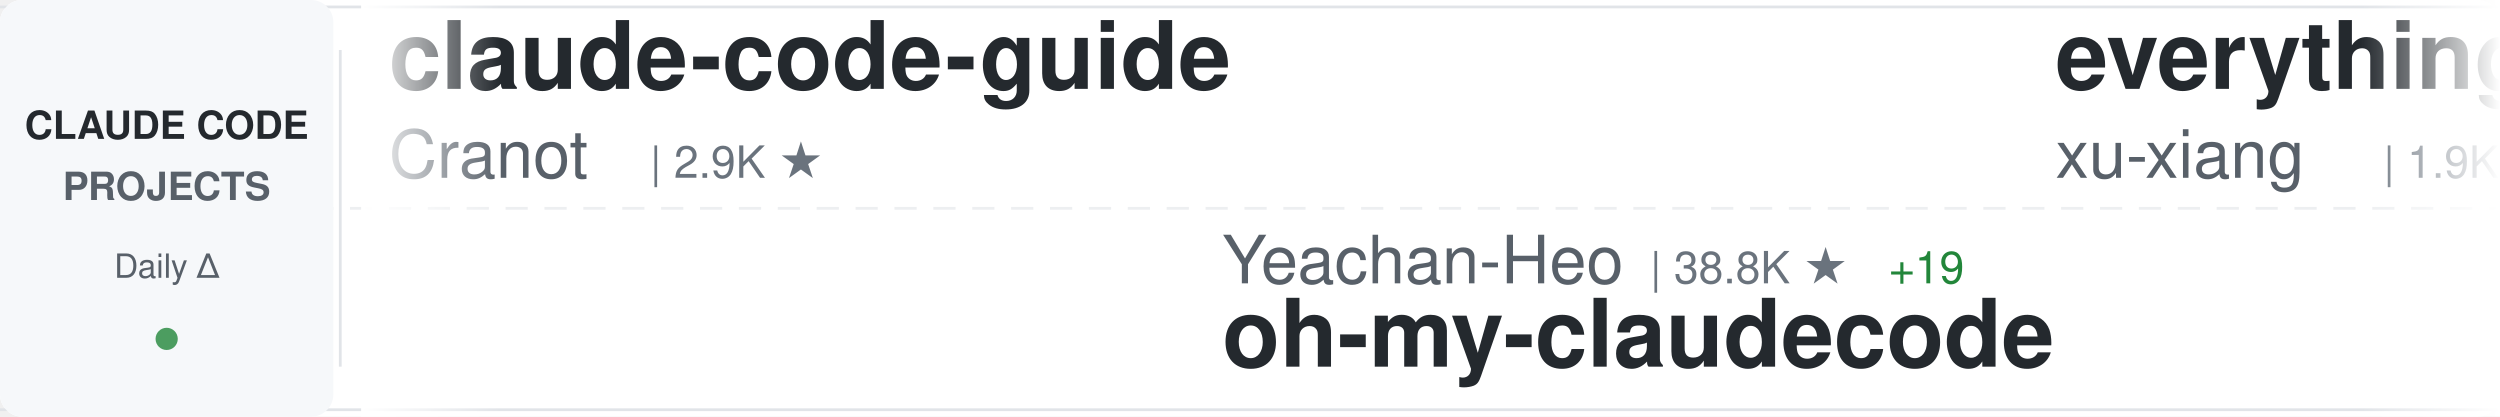
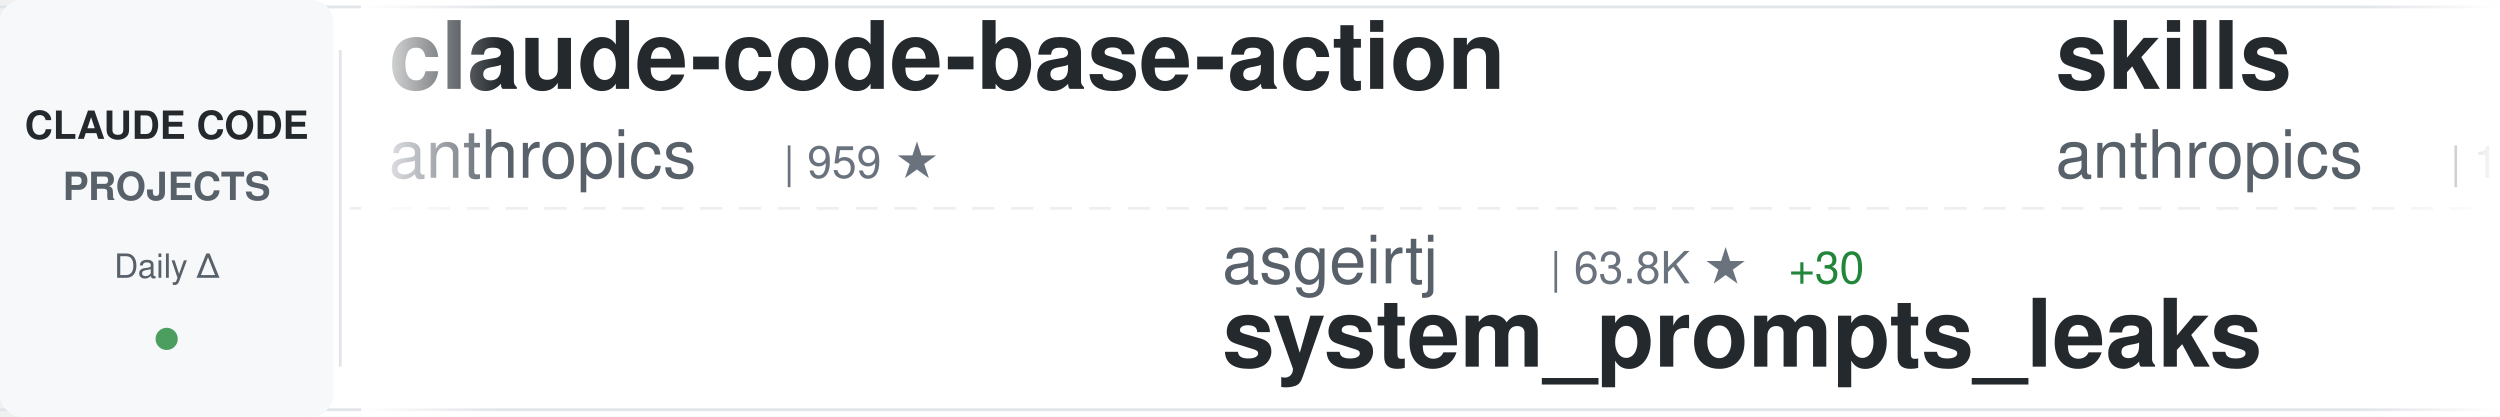
<svg xmlns="http://www.w3.org/2000/svg" width="900" height="150">
  <defs>
    <linearGradient id="awesomeLeftFade" x1="0%" y1="0%" x2="100%" y2="0%">
      <stop offset="0%" style="stop-color:#ffffff;stop-opacity:1" />
      <stop offset="100%" style="stop-color:#ffffff;stop-opacity:0" />
    </linearGradient>
    <linearGradient id="awesomeRightFade" x1="0%" y1="0%" x2="100%" y2="0%">
      <stop offset="0%" style="stop-color:#ffffff;stop-opacity:0" />
      <stop offset="100%" style="stop-color:#ffffff;stop-opacity:1" />
    </linearGradient>
  </defs>
  <rect width="900" height="150" fill="#ffffff" rx="8" />
  <rect x="0" y="2" width="900" height="1" fill="#e1e4e8" />
  <rect x="0" y="147" width="900" height="1" fill="#e1e4e8" />
  <line x1="0" y1="75" x2="900" y2="75" stroke="#e1e4e8" stroke-width="1" stroke-dasharray="8 6" opacity="0.6" />
  <rect x="0" y="0" width="120" height="150" fill="#f6f8fa" rx="8" />
  <text x="60" y="50" font-family="-apple-system, BlinkMacSystemFont, 'Segoe UI', Helvetica, Arial, sans-serif" font-size="14" font-weight="600" fill="#24292e" text-anchor="middle">CLAUDE CODE</text>
  <text x="60" y="72" font-family="-apple-system, BlinkMacSystemFont, 'Segoe UI', Helvetica, Arial, sans-serif" font-size="14" font-weight="600" fill="#586069" text-anchor="middle">PROJECTS</text>
  <text x="60" y="100" font-family="-apple-system, BlinkMacSystemFont, 'Segoe UI', Helvetica, Arial, sans-serif" font-size="12" font-weight="500" fill="#586069" text-anchor="middle">Daily Δ</text>
  <circle cx="60" cy="122" r="4" fill="#22863a" opacity="0.8" />
  <rect x="122" y="18" width="1" height="114" fill="#e1e4e8" />
  <clipPath id="awesomeTickerClip">
    <rect x="130" y="0" width="770" height="150" />
  </clipPath>
  <g clip-path="url(#awesomeTickerClip)">
    <g id="awesomeTickerItems">
      <animateTransform attributeName="transform" attributeType="XML" type="translate" from="0 0" to="-3000 0" dur="54s" repeatCount="indefinite" />
      <g transform="translate(0, 0)">
-         <text x="140" y="32" font-family="-apple-system, BlinkMacSystemFont, 'Segoe UI', Helvetica, Arial, sans-serif" font-size="34" font-weight="600" fill="#24292e">claude-code-guide</text>
-         <text x="140" y="64" font-family="-apple-system, BlinkMacSystemFont, 'Segoe UI', Helvetica, Arial, sans-serif" font-size="24" font-weight="400" fill="#586069">Cranot</text>
-         <text x="234" y="64" font-family="-apple-system, BlinkMacSystemFont, 'Segoe UI', Helvetica, Arial, sans-serif" font-size="16" font-weight="500" fill="#6a737d">| 2.9K ★</text>
+         <text x="140" y="32" font-family="-apple-system, BlinkMacSystemFont, 'Segoe UI', Helvetica, Arial, sans-serif" font-size="34" font-weight="600" fill="#24292e">claude-code-base-action</text>
+         <text x="140" y="64" font-family="-apple-system, BlinkMacSystemFont, 'Segoe UI', Helvetica, Arial, sans-serif" font-size="24" font-weight="400" fill="#586069">anthropics</text>
+         <text x="282" y="64" font-family="-apple-system, BlinkMacSystemFont, 'Segoe UI', Helvetica, Arial, sans-serif" font-size="16" font-weight="500" fill="#6a737d">| 959 ★</text>
      </g>
      <g transform="translate(300, 0)">
-         <text x="140" y="102" font-family="-apple-system, BlinkMacSystemFont, 'Segoe UI', Helvetica, Arial, sans-serif" font-size="24" font-weight="400" fill="#586069">Yeachan-Heo</text>
-         <text x="294" y="102" font-family="-apple-system, BlinkMacSystemFont, 'Segoe UI', Helvetica, Arial, sans-serif" font-size="16" font-weight="500" fill="#6a737d">| 38.8K ★</text>
-         <text x="380" y="102" font-family="-apple-system, BlinkMacSystemFont, 'Segoe UI', Helvetica, Arial, sans-serif" font-size="16" font-weight="500" fill="#22863a"> +19</text>
-         <text x="140" y="132" font-family="-apple-system, BlinkMacSystemFont, 'Segoe UI', Helvetica, Arial, sans-serif" font-size="34" font-weight="600" fill="#24292e">oh-my-claudecode</text>
+         <text x="140" y="102" font-family="-apple-system, BlinkMacSystemFont, 'Segoe UI', Helvetica, Arial, sans-serif" font-size="24" font-weight="400" fill="#586069">asgeirtj</text>
+         <text x="258" y="102" font-family="-apple-system, BlinkMacSystemFont, 'Segoe UI', Helvetica, Arial, sans-serif" font-size="16" font-weight="500" fill="#6a737d">| 63.8K ★</text>
+         <text x="344" y="102" font-family="-apple-system, BlinkMacSystemFont, 'Segoe UI', Helvetica, Arial, sans-serif" font-size="16" font-weight="500" fill="#22863a"> +30</text>
+         <text x="140" y="132" font-family="-apple-system, BlinkMacSystemFont, 'Segoe UI', Helvetica, Arial, sans-serif" font-size="34" font-weight="600" fill="#24292e">system_prompts_leaks</text>
      </g>
      <g transform="translate(600, 0)">
-         <text x="140" y="32" font-family="-apple-system, BlinkMacSystemFont, 'Segoe UI', Helvetica, Arial, sans-serif" font-size="34" font-weight="600" fill="#24292e">everything-claude-code-z...</text>
-         <text x="140" y="64" font-family="-apple-system, BlinkMacSystemFont, 'Segoe UI', Helvetica, Arial, sans-serif" font-size="24" font-weight="400" fill="#586069">xu-xiang</text>
-         <text x="258" y="64" font-family="-apple-system, BlinkMacSystemFont, 'Segoe UI', Helvetica, Arial, sans-serif" font-size="16" font-weight="500" fill="#6a737d">| 1.9K ★</text>
-         <text x="335" y="64" font-family="-apple-system, BlinkMacSystemFont, 'Segoe UI', Helvetica, Arial, sans-serif" font-size="16" font-weight="500" fill="#22863a"> +2</text>
+         <text x="140" y="32" font-family="-apple-system, BlinkMacSystemFont, 'Segoe UI', Helvetica, Arial, sans-serif" font-size="34" font-weight="600" fill="#24292e">skills</text>
+         <text x="140" y="64" font-family="-apple-system, BlinkMacSystemFont, 'Segoe UI', Helvetica, Arial, sans-serif" font-size="24" font-weight="400" fill="#586069">anthropics</text>
+         <text x="282" y="64" font-family="-apple-system, BlinkMacSystemFont, 'Segoe UI', Helvetica, Arial, sans-serif" font-size="16" font-weight="500" fill="#6a737d">| 172.3K ★</text>
+         <text x="377" y="64" font-family="-apple-system, BlinkMacSystemFont, 'Segoe UI', Helvetica, Arial, sans-serif" font-size="16" font-weight="500" fill="#22863a"> +70</text>
      </g>
      <g transform="translate(900, 0)">
-         <text x="140" y="102" font-family="-apple-system, BlinkMacSystemFont, 'Segoe UI', Helvetica, Arial, sans-serif" font-size="24" font-weight="400" fill="#586069">ghuntley</text>
-         <text x="258" y="102" font-family="-apple-system, BlinkMacSystemFont, 'Segoe UI', Helvetica, Arial, sans-serif" font-size="16" font-weight="500" fill="#6a737d">| 990 ★</text>
-         <text x="140" y="132" font-family="-apple-system, BlinkMacSystemFont, 'Segoe UI', Helvetica, Arial, sans-serif" font-size="34" font-weight="600" fill="#24292e">claude-code-source-code-...</text>
+         <text x="140" y="102" font-family="-apple-system, BlinkMacSystemFont, 'Segoe UI', Helvetica, Arial, sans-serif" font-size="24" font-weight="400" fill="#586069">disler</text>
+         <text x="234" y="102" font-family="-apple-system, BlinkMacSystemFont, 'Segoe UI', Helvetica, Arial, sans-serif" font-size="16" font-weight="500" fill="#6a737d">| 3.9K ★</text>
+         <text x="311" y="102" font-family="-apple-system, BlinkMacSystemFont, 'Segoe UI', Helvetica, Arial, sans-serif" font-size="16" font-weight="500" fill="#22863a"> +1</text>
+         <text x="140" y="132" font-family="-apple-system, BlinkMacSystemFont, 'Segoe UI', Helvetica, Arial, sans-serif" font-size="34" font-weight="600" fill="#24292e">claude-code-hooks-master...</text>
      </g>
      <g transform="translate(1200, 0)">
-         <text x="140" y="32" font-family="-apple-system, BlinkMacSystemFont, 'Segoe UI', Helvetica, Arial, sans-serif" font-size="34" font-weight="600" fill="#24292e">claude-code-source</text>
-         <text x="140" y="64" font-family="-apple-system, BlinkMacSystemFont, 'Segoe UI', Helvetica, Arial, sans-serif" font-size="24" font-weight="400" fill="#586069">AprilNEA</text>
-         <text x="258" y="64" font-family="-apple-system, BlinkMacSystemFont, 'Segoe UI', Helvetica, Arial, sans-serif" font-size="16" font-weight="500" fill="#6a737d">| 391 ★</text>
+         <text x="140" y="32" font-family="-apple-system, BlinkMacSystemFont, 'Segoe UI', Helvetica, Arial, sans-serif" font-size="34" font-weight="600" fill="#24292e">andrej-karpathy-skills</text>
+         <text x="140" y="64" font-family="-apple-system, BlinkMacSystemFont, 'Segoe UI', Helvetica, Arial, sans-serif" font-size="24" font-weight="400" fill="#586069">multica-ai</text>
+         <text x="282" y="64" font-family="-apple-system, BlinkMacSystemFont, 'Segoe UI', Helvetica, Arial, sans-serif" font-size="16" font-weight="500" fill="#6a737d">| 208.4K ★</text>
+         <text x="377" y="64" font-family="-apple-system, BlinkMacSystemFont, 'Segoe UI', Helvetica, Arial, sans-serif" font-size="16" font-weight="500" fill="#22863a"> +82</text>
      </g>
      <g transform="translate(1500, 0)">
-         <text x="140" y="102" font-family="-apple-system, BlinkMacSystemFont, 'Segoe UI', Helvetica, Arial, sans-serif" font-size="24" font-weight="400" fill="#586069">wanshuiyin</text>
-         <text x="282" y="102" font-family="-apple-system, BlinkMacSystemFont, 'Segoe UI', Helvetica, Arial, sans-serif" font-size="16" font-weight="500" fill="#6a737d">| 15.4K ★</text>
-         <text x="368" y="102" font-family="-apple-system, BlinkMacSystemFont, 'Segoe UI', Helvetica, Arial, sans-serif" font-size="16" font-weight="500" fill="#22863a"> +29</text>
-         <text x="140" y="132" font-family="-apple-system, BlinkMacSystemFont, 'Segoe UI', Helvetica, Arial, sans-serif" font-size="34" font-weight="600" fill="#24292e">Auto-claude-code-researc...</text>
+         <text x="140" y="102" font-family="-apple-system, BlinkMacSystemFont, 'Segoe UI', Helvetica, Arial, sans-serif" font-size="24" font-weight="400" fill="#586069">1rgs</text>
+         <text x="210" y="102" font-family="-apple-system, BlinkMacSystemFont, 'Segoe UI', Helvetica, Arial, sans-serif" font-size="16" font-weight="500" fill="#6a737d">| 3.7K ★</text>
+         <text x="287" y="102" font-family="-apple-system, BlinkMacSystemFont, 'Segoe UI', Helvetica, Arial, sans-serif" font-size="16" font-weight="500" fill="#22863a"> +1</text>
+         <text x="140" y="132" font-family="-apple-system, BlinkMacSystemFont, 'Segoe UI', Helvetica, Arial, sans-serif" font-size="34" font-weight="600" fill="#24292e">claude-code-proxy</text>
      </g>
      <g transform="translate(1800, 0)">
-         <text x="140" y="32" font-family="-apple-system, BlinkMacSystemFont, 'Segoe UI', Helvetica, Arial, sans-serif" font-size="34" font-weight="600" fill="#24292e">claude-code-infrastructu...</text>
-         <text x="140" y="64" font-family="-apple-system, BlinkMacSystemFont, 'Segoe UI', Helvetica, Arial, sans-serif" font-size="24" font-weight="400" fill="#586069">diet103</text>
-         <text x="246" y="64" font-family="-apple-system, BlinkMacSystemFont, 'Segoe UI', Helvetica, Arial, sans-serif" font-size="16" font-weight="500" fill="#6a737d">| 10.0K ★</text>
-         <text x="332" y="64" font-family="-apple-system, BlinkMacSystemFont, 'Segoe UI', Helvetica, Arial, sans-serif" font-size="16" font-weight="500" fill="#22863a"> +1</text>
+         <text x="140" y="32" font-family="-apple-system, BlinkMacSystemFont, 'Segoe UI', Helvetica, Arial, sans-serif" font-size="34" font-weight="600" fill="#24292e">claude-code-cli</text>
+         <text x="140" y="64" font-family="-apple-system, BlinkMacSystemFont, 'Segoe UI', Helvetica, Arial, sans-serif" font-size="24" font-weight="400" fill="#586069">huangserva</text>
+         <text x="282" y="64" font-family="-apple-system, BlinkMacSystemFont, 'Segoe UI', Helvetica, Arial, sans-serif" font-size="16" font-weight="500" fill="#6a737d">| 626 ★</text>
      </g>
      <g transform="translate(2100, 0)">
-         <text x="140" y="102" font-family="-apple-system, BlinkMacSystemFont, 'Segoe UI', Helvetica, Arial, sans-serif" font-size="24" font-weight="400" fill="#586069">shanraisshan</text>
-         <text x="306" y="102" font-family="-apple-system, BlinkMacSystemFont, 'Segoe UI', Helvetica, Arial, sans-serif" font-size="16" font-weight="500" fill="#6a737d">| 65.3K ★</text>
-         <text x="392" y="102" font-family="-apple-system, BlinkMacSystemFont, 'Segoe UI', Helvetica, Arial, sans-serif" font-size="16" font-weight="500" fill="#22863a"> +35</text>
-         <text x="140" y="132" font-family="-apple-system, BlinkMacSystemFont, 'Segoe UI', Helvetica, Arial, sans-serif" font-size="34" font-weight="600" fill="#24292e">claude-code-best-practic...</text>
+         <text x="140" y="102" font-family="-apple-system, BlinkMacSystemFont, 'Segoe UI', Helvetica, Arial, sans-serif" font-size="24" font-weight="400" fill="#586069">repowise-dev</text>
+         <text x="306" y="102" font-family="-apple-system, BlinkMacSystemFont, 'Segoe UI', Helvetica, Arial, sans-serif" font-size="16" font-weight="500" fill="#6a737d">| 1.2K ★</text>
+         <text x="140" y="132" font-family="-apple-system, BlinkMacSystemFont, 'Segoe UI', Helvetica, Arial, sans-serif" font-size="34" font-weight="600" fill="#24292e">claude-code-prompts</text>
      </g>
      <g transform="translate(2400, 0)">
-         <text x="140" y="32" font-family="-apple-system, BlinkMacSystemFont, 'Segoe UI', Helvetica, Arial, sans-serif" font-size="34" font-weight="600" fill="#24292e">how-claude-code-works</text>
-         <text x="140" y="64" font-family="-apple-system, BlinkMacSystemFont, 'Segoe UI', Helvetica, Arial, sans-serif" font-size="24" font-weight="400" fill="#586069">Windy3f3f3f3f</text>
-         <text x="318" y="64" font-family="-apple-system, BlinkMacSystemFont, 'Segoe UI', Helvetica, Arial, sans-serif" font-size="16" font-weight="500" fill="#6a737d">| 3.5K ★</text>
-         <text x="395" y="64" font-family="-apple-system, BlinkMacSystemFont, 'Segoe UI', Helvetica, Arial, sans-serif" font-size="16" font-weight="500" fill="#22863a"> +10</text>
+         <text x="140" y="32" font-family="-apple-system, BlinkMacSystemFont, 'Segoe UI', Helvetica, Arial, sans-serif" font-size="34" font-weight="600" fill="#24292e">awesome-claude-code-suba...</text>
+         <text x="140" y="64" font-family="-apple-system, BlinkMacSystemFont, 'Segoe UI', Helvetica, Arial, sans-serif" font-size="24" font-weight="400" fill="#586069">VoltAgent</text>
+         <text x="270" y="64" font-family="-apple-system, BlinkMacSystemFont, 'Segoe UI', Helvetica, Arial, sans-serif" font-size="16" font-weight="500" fill="#6a737d">| 24.7K ★</text>
+         <text x="356" y="64" font-family="-apple-system, BlinkMacSystemFont, 'Segoe UI', Helvetica, Arial, sans-serif" font-size="16" font-weight="500" fill="#22863a"> +7</text>
      </g>
      <g transform="translate(2700, 0)">
-         <text x="140" y="102" font-family="-apple-system, BlinkMacSystemFont, 'Segoe UI', Helvetica, Arial, sans-serif" font-size="24" font-weight="400" fill="#586069">Yuyz0112</text>
-         <text x="258" y="102" font-family="-apple-system, BlinkMacSystemFont, 'Segoe UI', Helvetica, Arial, sans-serif" font-size="16" font-weight="500" fill="#6a737d">| 2.4K ★</text>
-         <text x="140" y="132" font-family="-apple-system, BlinkMacSystemFont, 'Segoe UI', Helvetica, Arial, sans-serif" font-size="34" font-weight="600" fill="#24292e">claude-code-reverse</text>
+         <text x="140" y="102" font-family="-apple-system, BlinkMacSystemFont, 'Segoe UI', Helvetica, Arial, sans-serif" font-size="24" font-weight="400" fill="#586069">Windy3f3f3f3f</text>
+         <text x="318" y="102" font-family="-apple-system, BlinkMacSystemFont, 'Segoe UI', Helvetica, Arial, sans-serif" font-size="16" font-weight="500" fill="#6a737d">| 2.6K ★</text>
+         <text x="395" y="102" font-family="-apple-system, BlinkMacSystemFont, 'Segoe UI', Helvetica, Arial, sans-serif" font-size="16" font-weight="500" fill="#22863a"> +1</text>
+         <text x="140" y="132" font-family="-apple-system, BlinkMacSystemFont, 'Segoe UI', Helvetica, Arial, sans-serif" font-size="34" font-weight="600" fill="#24292e">claude-code-from-scratch</text>
      </g>
      <g transform="translate(3000, 0)">
-         <text x="140" y="32" font-family="-apple-system, BlinkMacSystemFont, 'Segoe UI', Helvetica, Arial, sans-serif" font-size="34" font-weight="600" fill="#24292e">claude-code-guide</text>
-         <text x="140" y="64" font-family="-apple-system, BlinkMacSystemFont, 'Segoe UI', Helvetica, Arial, sans-serif" font-size="24" font-weight="400" fill="#586069">Cranot</text>
-         <text x="234" y="64" font-family="-apple-system, BlinkMacSystemFont, 'Segoe UI', Helvetica, Arial, sans-serif" font-size="16" font-weight="500" fill="#6a737d">| 2.9K ★</text>
+         <text x="140" y="32" font-family="-apple-system, BlinkMacSystemFont, 'Segoe UI', Helvetica, Arial, sans-serif" font-size="34" font-weight="600" fill="#24292e">claude-code-base-action</text>
+         <text x="140" y="64" font-family="-apple-system, BlinkMacSystemFont, 'Segoe UI', Helvetica, Arial, sans-serif" font-size="24" font-weight="400" fill="#586069">anthropics</text>
+         <text x="282" y="64" font-family="-apple-system, BlinkMacSystemFont, 'Segoe UI', Helvetica, Arial, sans-serif" font-size="16" font-weight="500" fill="#6a737d">| 959 ★</text>
      </g>
      <g transform="translate(3300, 0)">
-         <text x="140" y="102" font-family="-apple-system, BlinkMacSystemFont, 'Segoe UI', Helvetica, Arial, sans-serif" font-size="24" font-weight="400" fill="#586069">Yeachan-Heo</text>
-         <text x="294" y="102" font-family="-apple-system, BlinkMacSystemFont, 'Segoe UI', Helvetica, Arial, sans-serif" font-size="16" font-weight="500" fill="#6a737d">| 38.8K ★</text>
-         <text x="380" y="102" font-family="-apple-system, BlinkMacSystemFont, 'Segoe UI', Helvetica, Arial, sans-serif" font-size="16" font-weight="500" fill="#22863a"> +19</text>
-         <text x="140" y="132" font-family="-apple-system, BlinkMacSystemFont, 'Segoe UI', Helvetica, Arial, sans-serif" font-size="34" font-weight="600" fill="#24292e">oh-my-claudecode</text>
+         <text x="140" y="102" font-family="-apple-system, BlinkMacSystemFont, 'Segoe UI', Helvetica, Arial, sans-serif" font-size="24" font-weight="400" fill="#586069">asgeirtj</text>
+         <text x="258" y="102" font-family="-apple-system, BlinkMacSystemFont, 'Segoe UI', Helvetica, Arial, sans-serif" font-size="16" font-weight="500" fill="#6a737d">| 63.8K ★</text>
+         <text x="344" y="102" font-family="-apple-system, BlinkMacSystemFont, 'Segoe UI', Helvetica, Arial, sans-serif" font-size="16" font-weight="500" fill="#22863a"> +30</text>
+         <text x="140" y="132" font-family="-apple-system, BlinkMacSystemFont, 'Segoe UI', Helvetica, Arial, sans-serif" font-size="34" font-weight="600" fill="#24292e">system_prompts_leaks</text>
      </g>
      <g transform="translate(3600, 0)">
-         <text x="140" y="32" font-family="-apple-system, BlinkMacSystemFont, 'Segoe UI', Helvetica, Arial, sans-serif" font-size="34" font-weight="600" fill="#24292e">everything-claude-code-z...</text>
-         <text x="140" y="64" font-family="-apple-system, BlinkMacSystemFont, 'Segoe UI', Helvetica, Arial, sans-serif" font-size="24" font-weight="400" fill="#586069">xu-xiang</text>
-         <text x="258" y="64" font-family="-apple-system, BlinkMacSystemFont, 'Segoe UI', Helvetica, Arial, sans-serif" font-size="16" font-weight="500" fill="#6a737d">| 1.9K ★</text>
-         <text x="335" y="64" font-family="-apple-system, BlinkMacSystemFont, 'Segoe UI', Helvetica, Arial, sans-serif" font-size="16" font-weight="500" fill="#22863a"> +2</text>
+         <text x="140" y="32" font-family="-apple-system, BlinkMacSystemFont, 'Segoe UI', Helvetica, Arial, sans-serif" font-size="34" font-weight="600" fill="#24292e">skills</text>
+         <text x="140" y="64" font-family="-apple-system, BlinkMacSystemFont, 'Segoe UI', Helvetica, Arial, sans-serif" font-size="24" font-weight="400" fill="#586069">anthropics</text>
+         <text x="282" y="64" font-family="-apple-system, BlinkMacSystemFont, 'Segoe UI', Helvetica, Arial, sans-serif" font-size="16" font-weight="500" fill="#6a737d">| 172.3K ★</text>
+         <text x="377" y="64" font-family="-apple-system, BlinkMacSystemFont, 'Segoe UI', Helvetica, Arial, sans-serif" font-size="16" font-weight="500" fill="#22863a"> +70</text>
      </g>
      <g transform="translate(3900, 0)">
-         <text x="140" y="102" font-family="-apple-system, BlinkMacSystemFont, 'Segoe UI', Helvetica, Arial, sans-serif" font-size="24" font-weight="400" fill="#586069">ghuntley</text>
-         <text x="258" y="102" font-family="-apple-system, BlinkMacSystemFont, 'Segoe UI', Helvetica, Arial, sans-serif" font-size="16" font-weight="500" fill="#6a737d">| 990 ★</text>
-         <text x="140" y="132" font-family="-apple-system, BlinkMacSystemFont, 'Segoe UI', Helvetica, Arial, sans-serif" font-size="34" font-weight="600" fill="#24292e">claude-code-source-code-...</text>
+         <text x="140" y="102" font-family="-apple-system, BlinkMacSystemFont, 'Segoe UI', Helvetica, Arial, sans-serif" font-size="24" font-weight="400" fill="#586069">disler</text>
+         <text x="234" y="102" font-family="-apple-system, BlinkMacSystemFont, 'Segoe UI', Helvetica, Arial, sans-serif" font-size="16" font-weight="500" fill="#6a737d">| 3.9K ★</text>
+         <text x="311" y="102" font-family="-apple-system, BlinkMacSystemFont, 'Segoe UI', Helvetica, Arial, sans-serif" font-size="16" font-weight="500" fill="#22863a"> +1</text>
+         <text x="140" y="132" font-family="-apple-system, BlinkMacSystemFont, 'Segoe UI', Helvetica, Arial, sans-serif" font-size="34" font-weight="600" fill="#24292e">claude-code-hooks-master...</text>
      </g>
    </g>
  </g>
  <rect x="130" y="0" width="50" height="150" fill="url(#awesomeLeftFade)" />
  <rect x="850" y="0" width="50" height="150" fill="url(#awesomeRightFade)" />
</svg>
